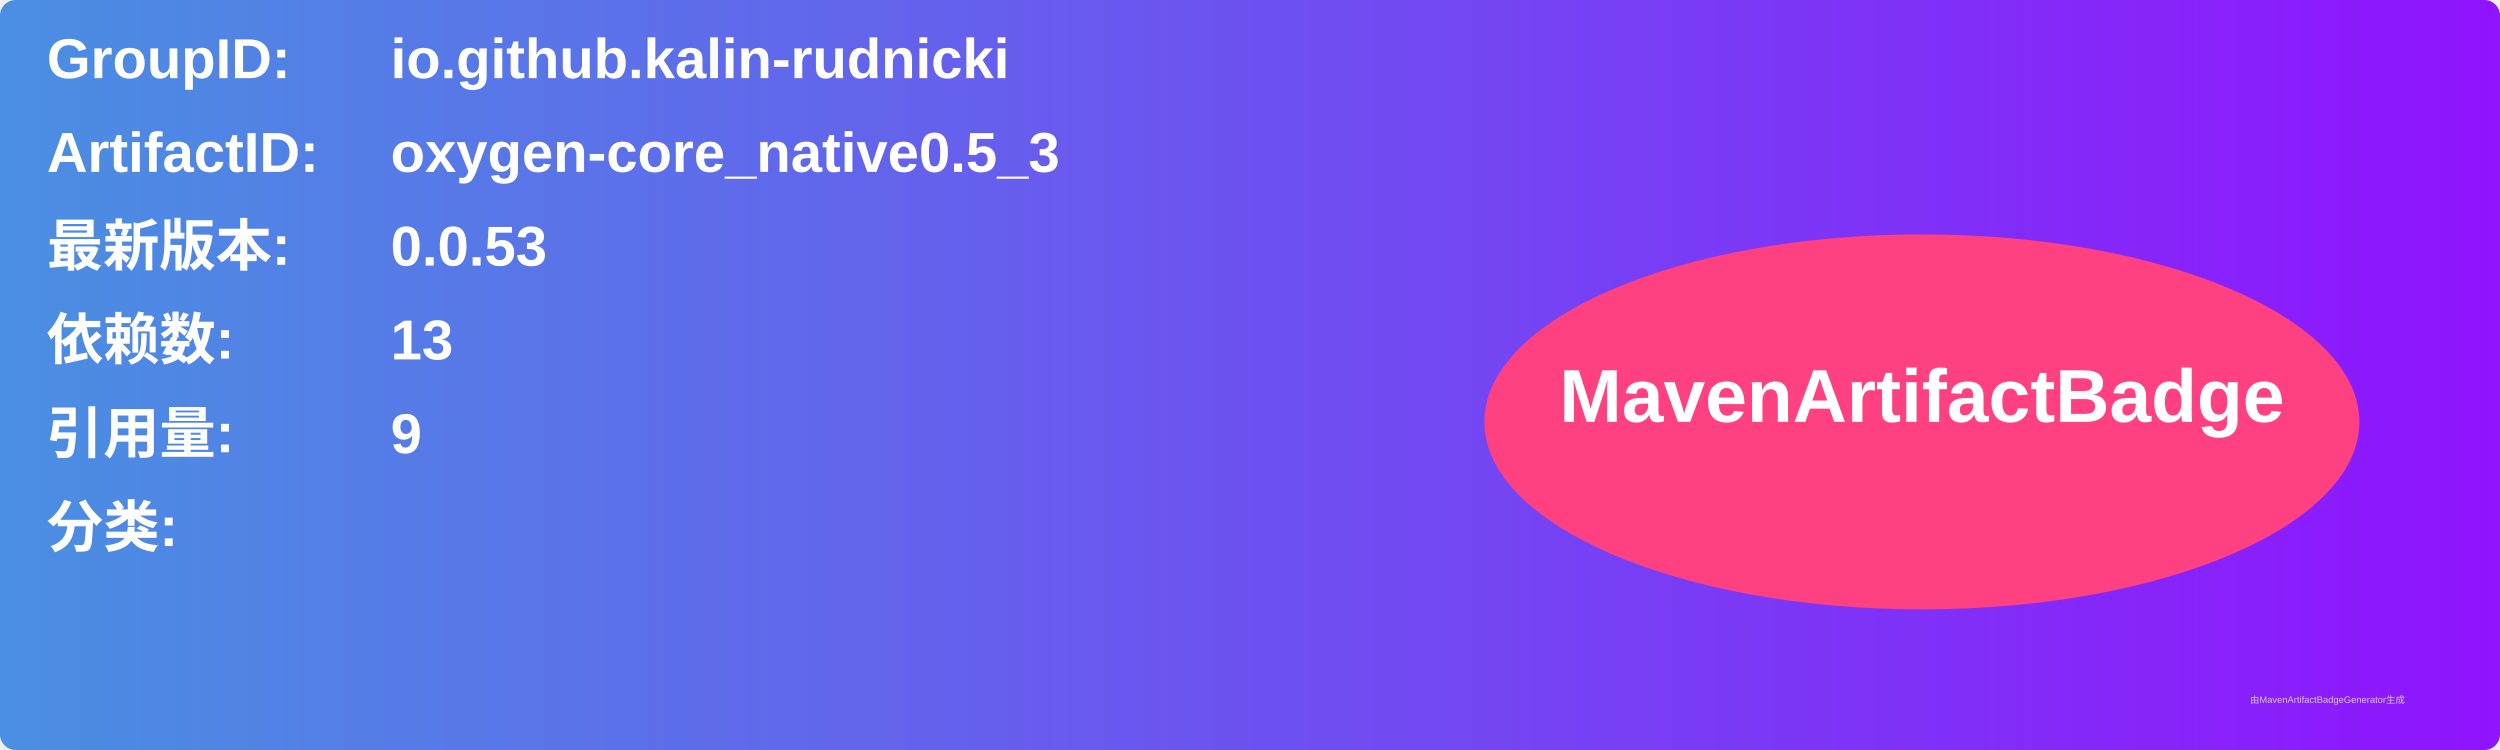
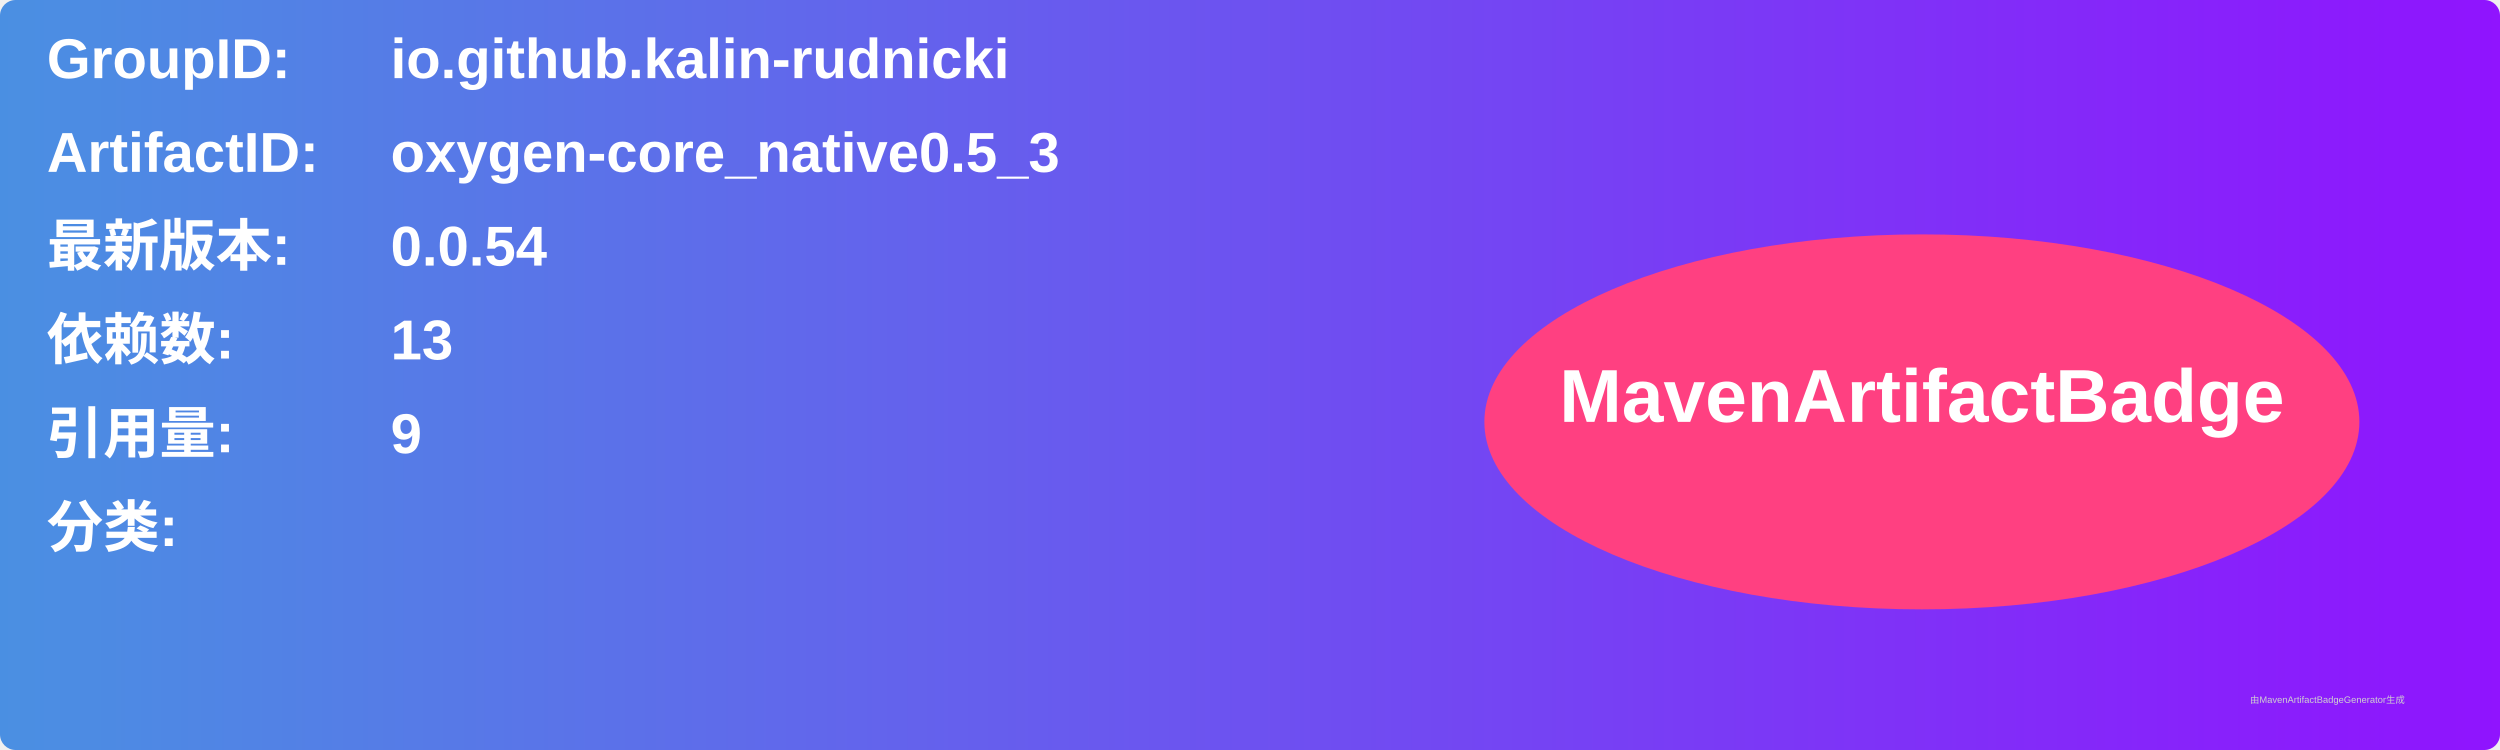
<svg xmlns="http://www.w3.org/2000/svg" width="800" height="240" viewBox="0 0 800 240">
  <linearGradient id="grad" x1="0%" y1="0%" x2="100%" y2="0%">
    <stop offset="0%" stop-color="#4a90e2" />
    <stop offset="100%" stop-color="#9013fe" />
  </linearGradient>
  <rect width="100%" height="100%" rx="5" ry="5" fill="url(#grad)" />
  <g transform="translate(15, 15)">
    <text x="0" y="10" font-family="Arial" font-size="18" fill="white" font-weight="bold" width="260">GroupID:</text>
    <text x="110" y="10" font-family="Arial" font-size="18" fill="white" font-weight="bold" width="460">io.github.kalin-rudnicki</text>
    <text x="0" y="40" font-family="Arial" font-size="18" fill="white" font-weight="bold" width="260">ArtifactID:</text>
    <text x="110" y="40" font-family="Arial" font-size="18" fill="white" font-weight="bold" width="460">oxygen-core_native0.5_3</text>
    <text x="0" y="70" font-family="Arial" font-size="18" fill="white" font-weight="bold">最新版本:</text>
    <text x="110" y="70" font-family="Arial" font-size="18" fill="white" font-weight="bold">
-       <tspan font-weight="bold">0.0.53</tspan>
+       <tspan font-weight="bold">0.0.54</tspan>
    </text>
    <text x="0" y="100" font-family="Arial" font-size="18" fill="white" font-weight="bold">依赖数: </text>
    <text x="110" y="100" font-family="Arial" font-size="18" fill="white">
      <tspan font-weight="bold">13</tspan>
    </text>
    <text x="0" y="130" font-family="Arial" font-size="18" fill="white" font-weight="bold">引用量: </text>
    <text x="110" y="130" font-family="Arial" font-size="18" fill="white">
      <tspan font-weight="bold">9</tspan>
    </text>
    <text x="0" y="160" font-family="Arial" font-size="18" fill="white" font-weight="bold">分类:</text>
    <text x="10" y="190" font-family="Arial" font-size="10" fill="white">
      <tspan font-weight="bold" />
    </text>
    <ellipse cx="600" cy="120" rx="140" ry="60" fill="#ff4081" />
    <text x="600" y="120" text-anchor="middle" font-family="Arial" font-size="24" fill="white" font-weight="bold">MavenArtifactBadge</text>
  </g>
  <text x="720" y="225" font-family="Arial" font-size="3" fill="#d0d0d0">由MavenArtifactBadgeGenerator生成</text>
</svg>
